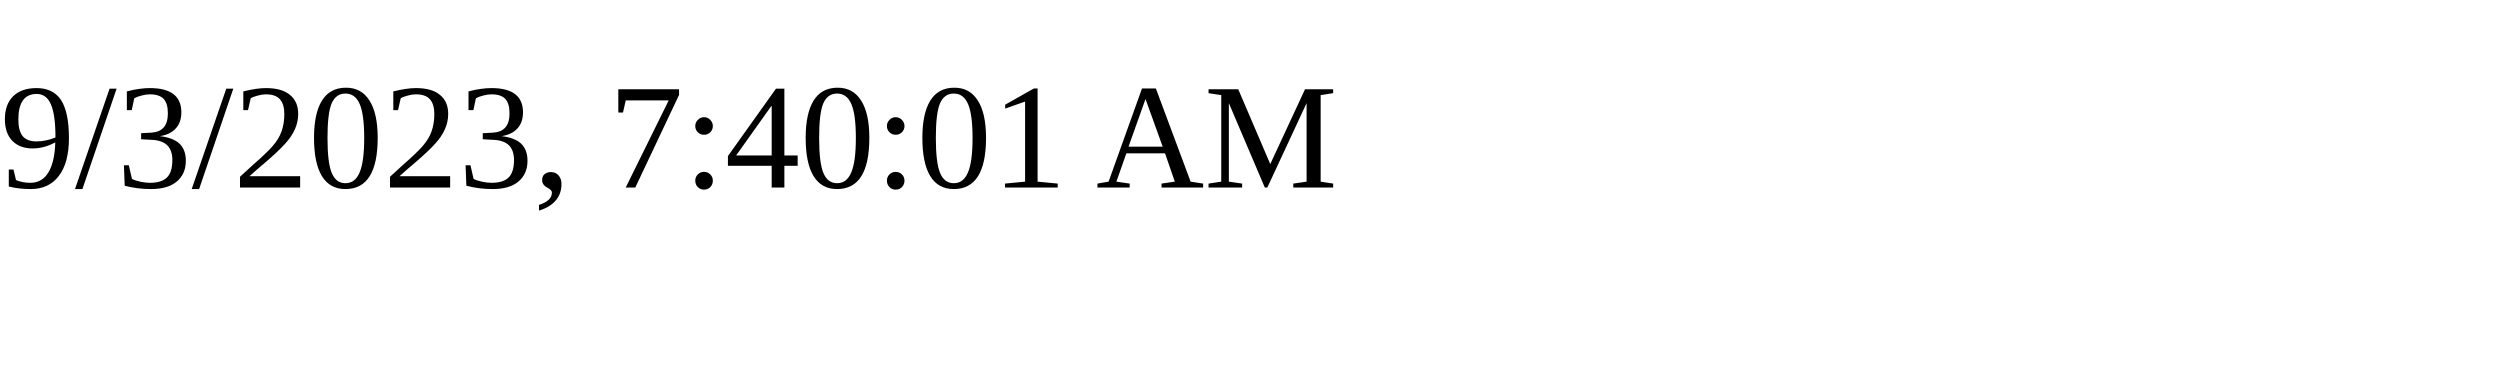
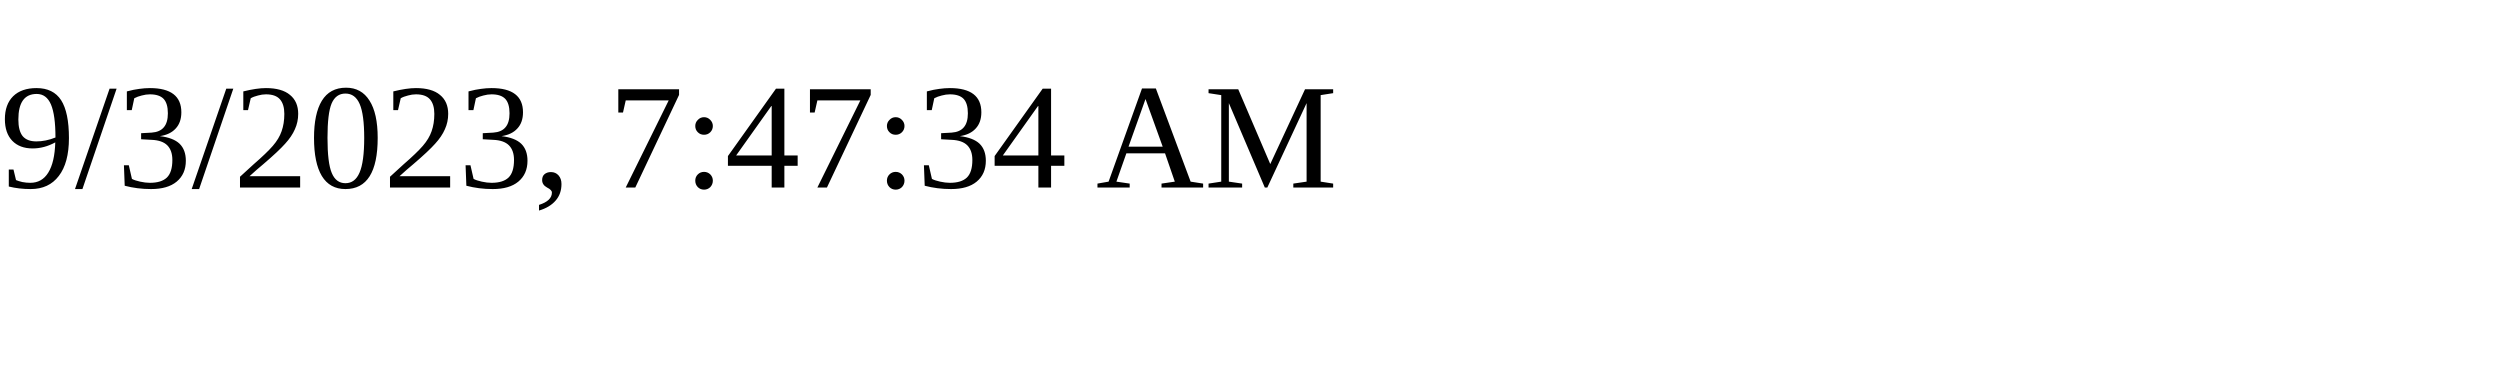
<svg xmlns="http://www.w3.org/2000/svg" height="30" width="200">
-   <text x="0" y="15">9/3/2023, 7:40:01 AM</text>
+   <text x="0" y="15">9/3/2023, 7:47:34 AM</text>
</svg>
